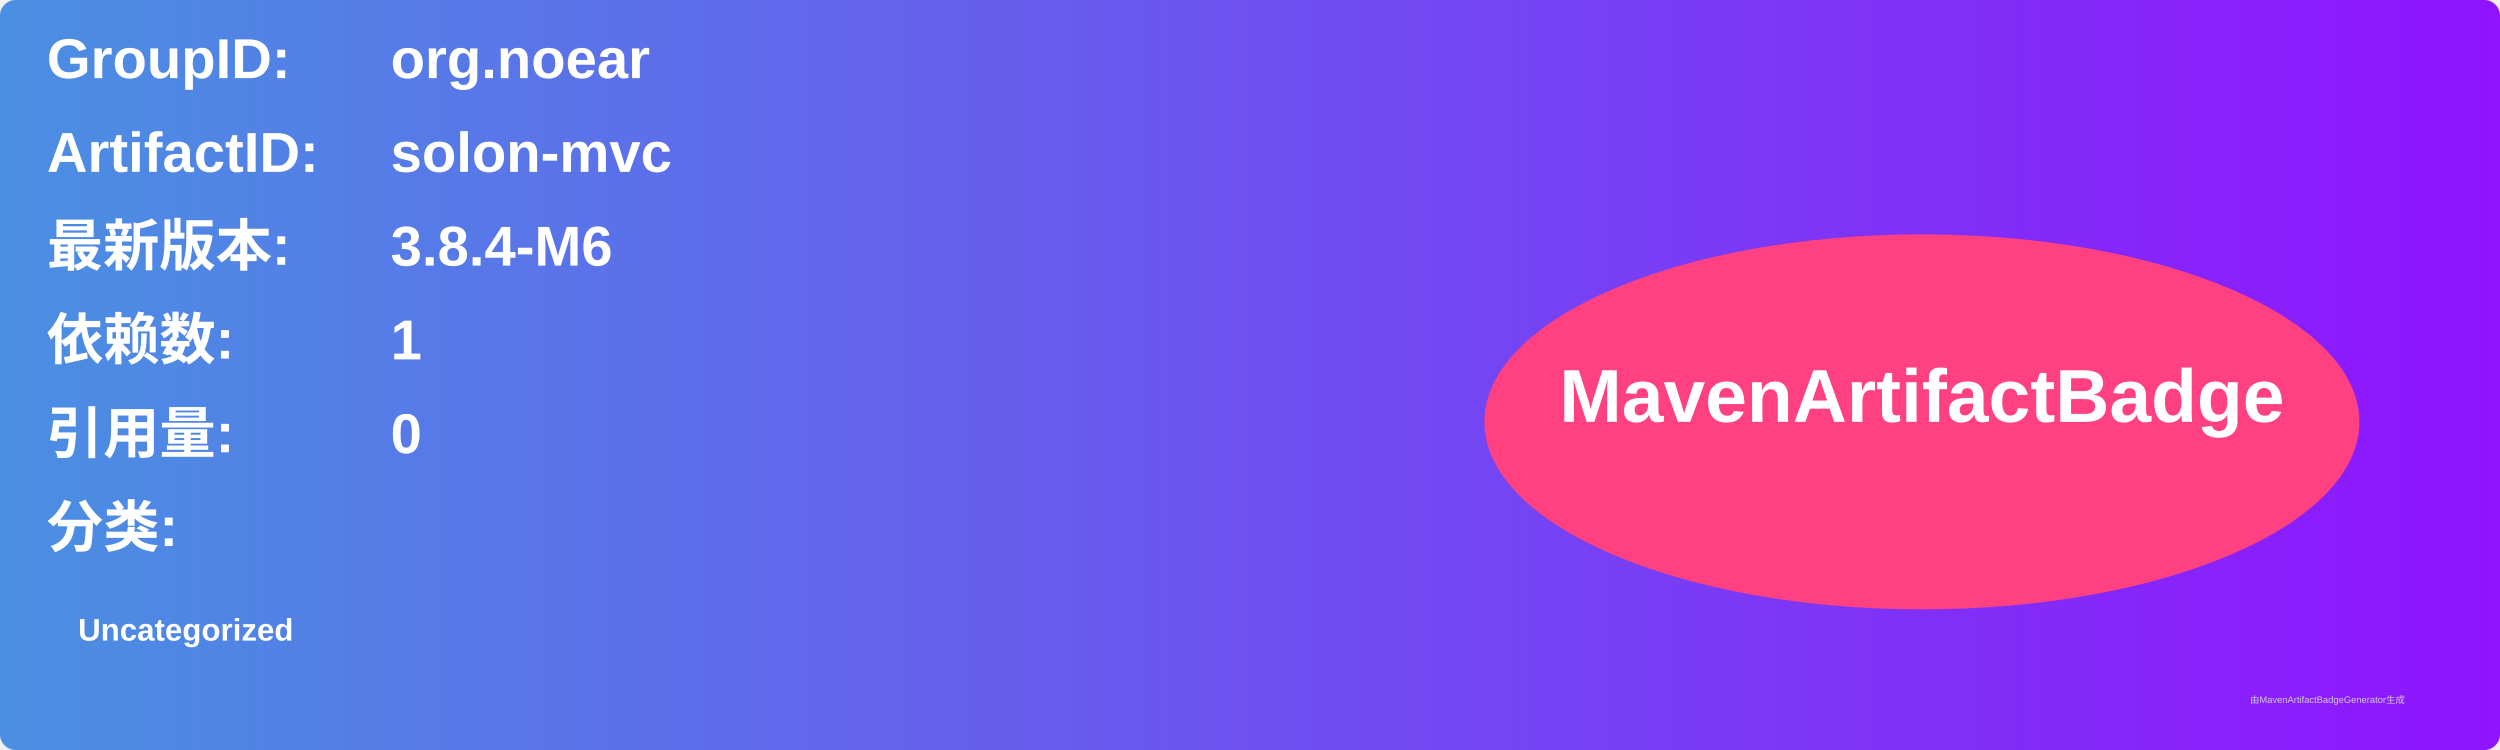
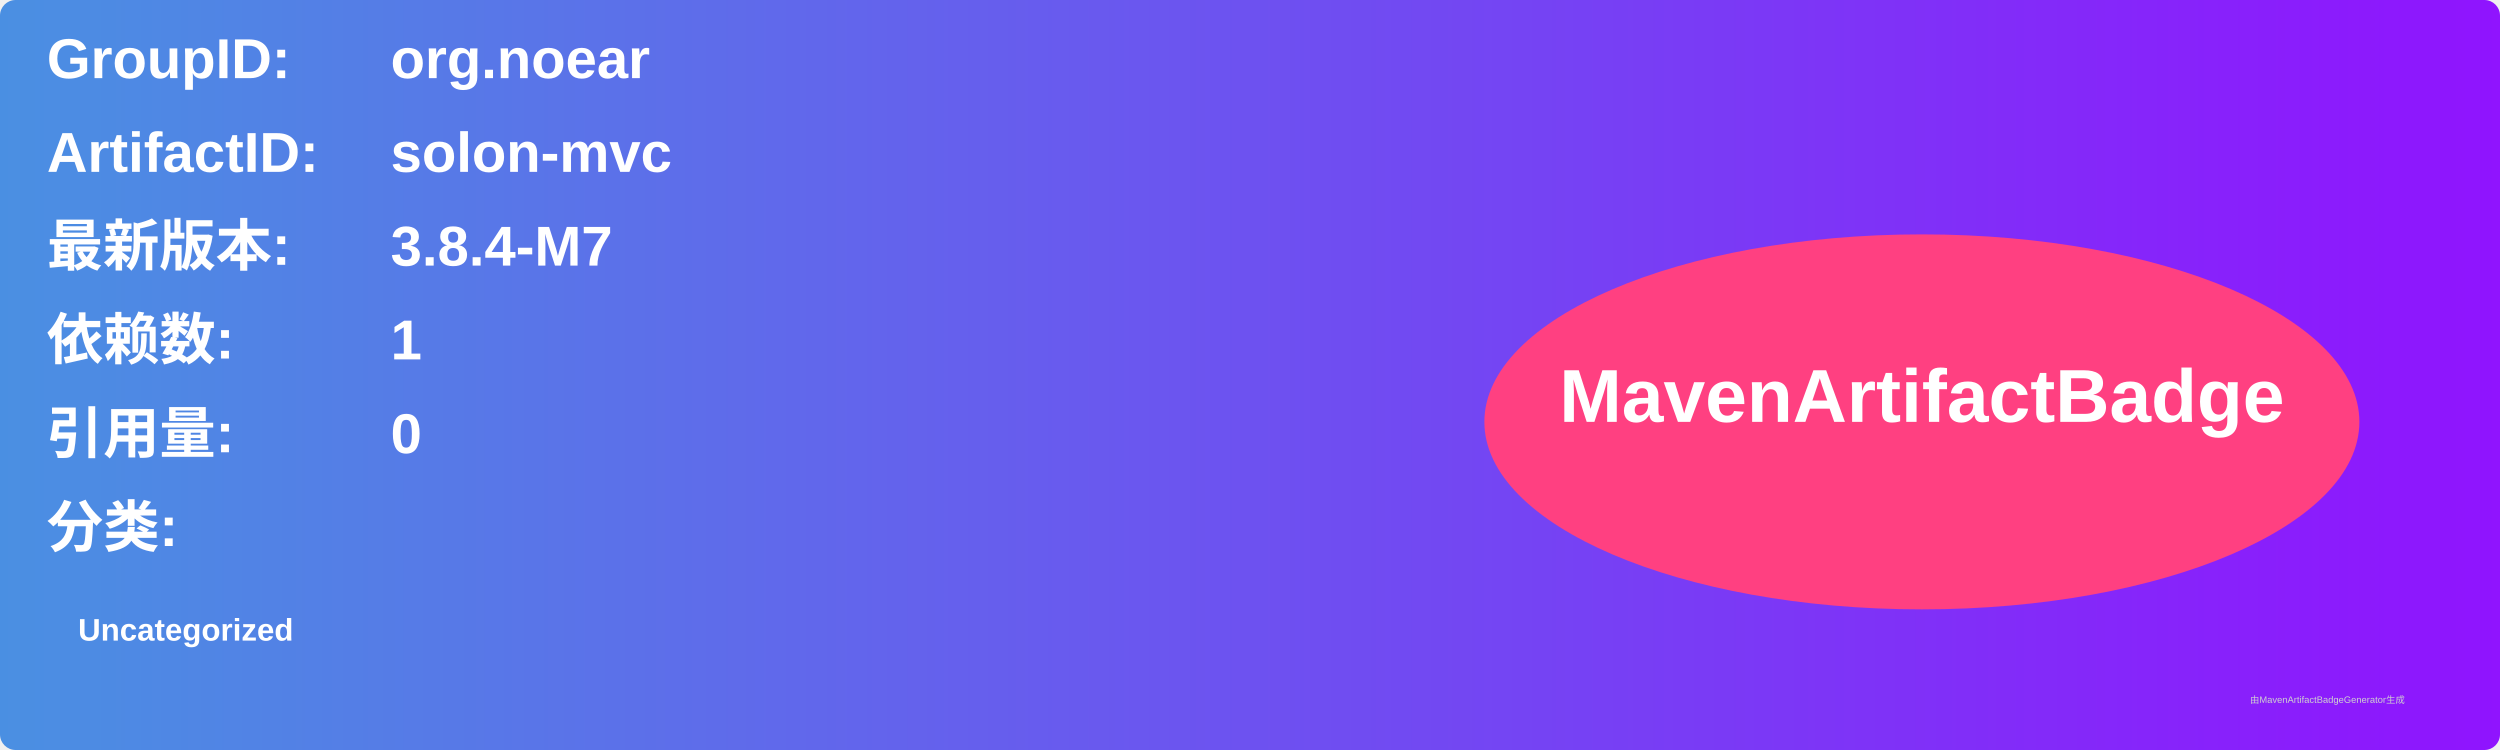
<svg xmlns="http://www.w3.org/2000/svg" width="800" height="240" viewBox="0 0 800 240">
  <linearGradient id="grad" x1="0%" y1="0%" x2="100%" y2="0%">
    <stop offset="0%" stop-color="#4a90e2" />
    <stop offset="100%" stop-color="#9013fe" />
  </linearGradient>
  <rect width="100%" height="100%" rx="5" ry="5" fill="url(#grad)" />
  <g transform="translate(15, 15)">
    <text x="0" y="10" font-family="Arial" font-size="18" fill="white" font-weight="bold" width="260">GroupID:</text>
    <text x="110" y="10" font-family="Arial" font-size="18" fill="white" font-weight="bold" width="460">org.noear</text>
    <text x="0" y="40" font-family="Arial" font-size="18" fill="white" font-weight="bold" width="260">ArtifactID:</text>
    <text x="110" y="40" font-family="Arial" font-size="18" fill="white" font-weight="bold" width="460">solon-mvc</text>
    <text x="0" y="70" font-family="Arial" font-size="18" fill="white" font-weight="bold">最新版本:</text>
    <text x="110" y="70" font-family="Arial" font-size="18" fill="white" font-weight="bold">
-       <tspan font-weight="bold">3.8.4-M6</tspan>
+       <tspan font-weight="bold">3.8.4-M7</tspan>
    </text>
    <text x="0" y="100" font-family="Arial" font-size="18" fill="white" font-weight="bold">依赖数: </text>
    <text x="110" y="100" font-family="Arial" font-size="18" fill="white">
      <tspan font-weight="bold">1</tspan>
    </text>
    <text x="0" y="130" font-family="Arial" font-size="18" fill="white" font-weight="bold">引用量: </text>
    <text x="110" y="130" font-family="Arial" font-size="18" fill="white">
      <tspan font-weight="bold">0</tspan>
    </text>
    <text x="0" y="160" font-family="Arial" font-size="18" fill="white" font-weight="bold">分类:</text>
    <text x="10" y="190" font-family="Arial" font-size="10" fill="white">
      <tspan font-weight="bold">Uncategorized</tspan>
    </text>
    <ellipse cx="600" cy="120" rx="140" ry="60" fill="#ff4081" />
    <text x="600" y="120" text-anchor="middle" font-family="Arial" font-size="24" fill="white" font-weight="bold">MavenArtifactBadge</text>
  </g>
  <text x="720" y="225" font-family="Arial" font-size="3" fill="#d0d0d0">由MavenArtifactBadgeGenerator生成</text>
</svg>
